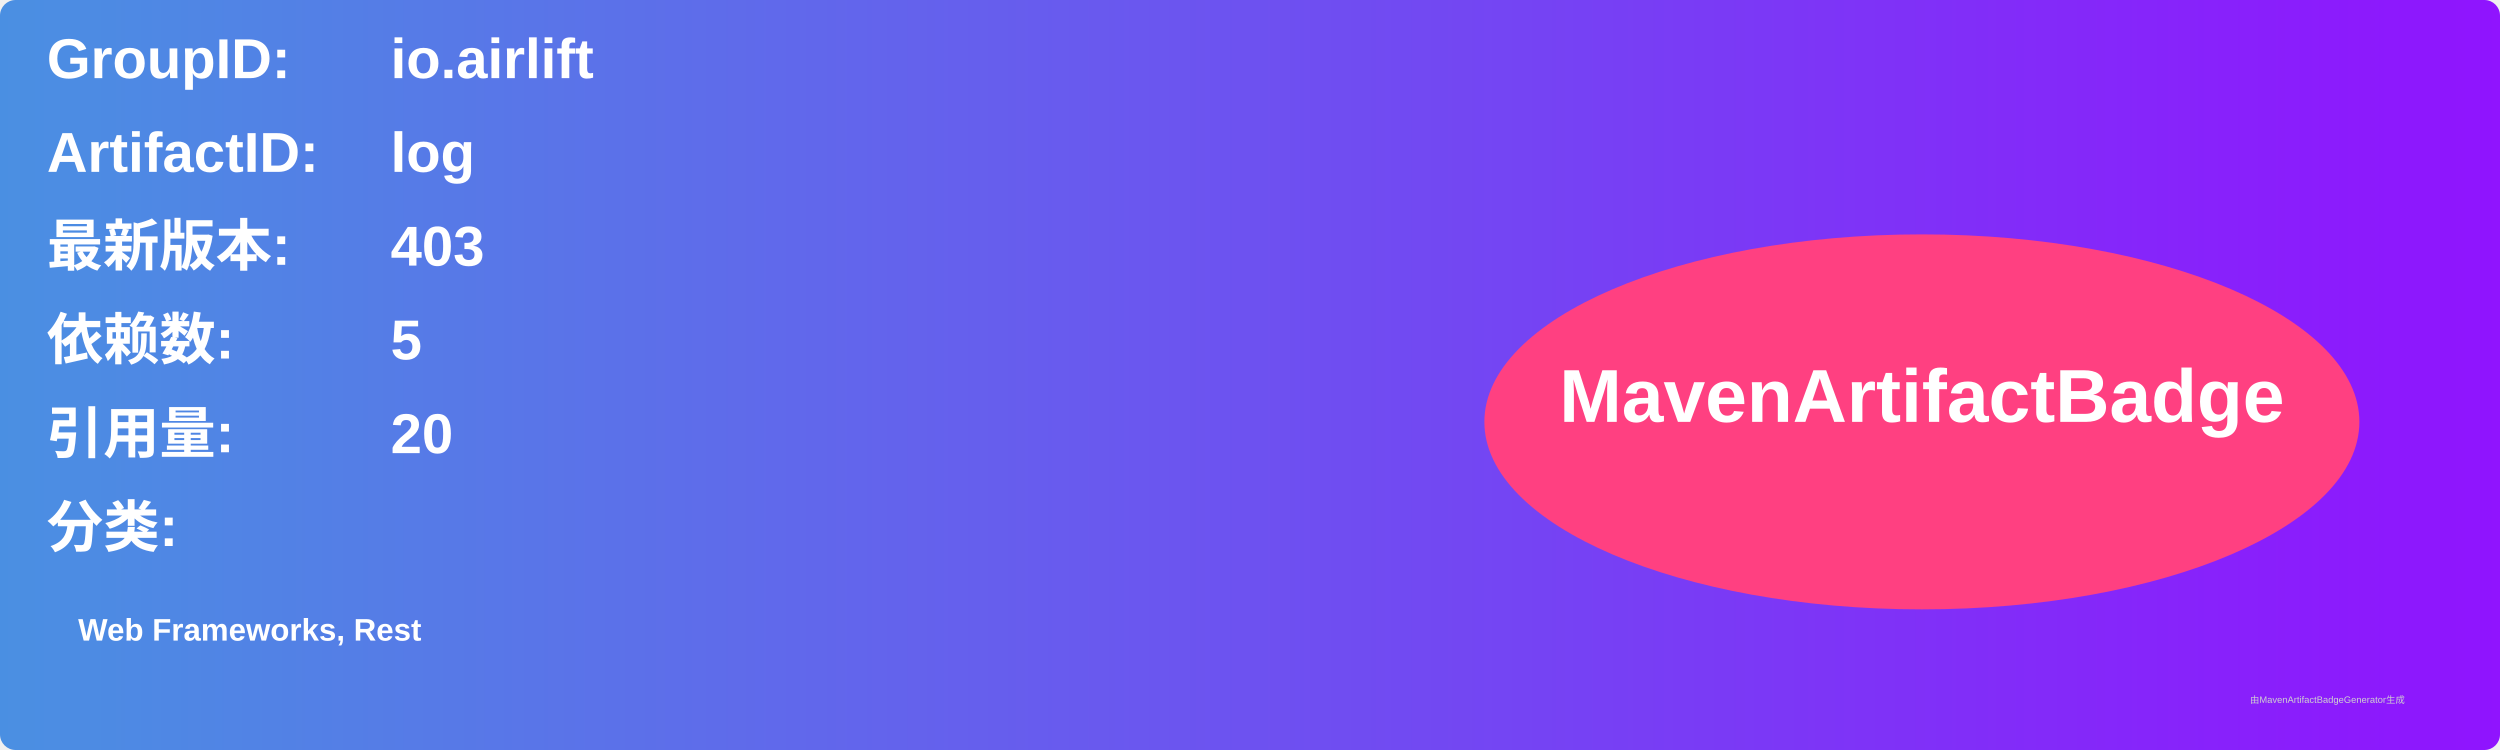
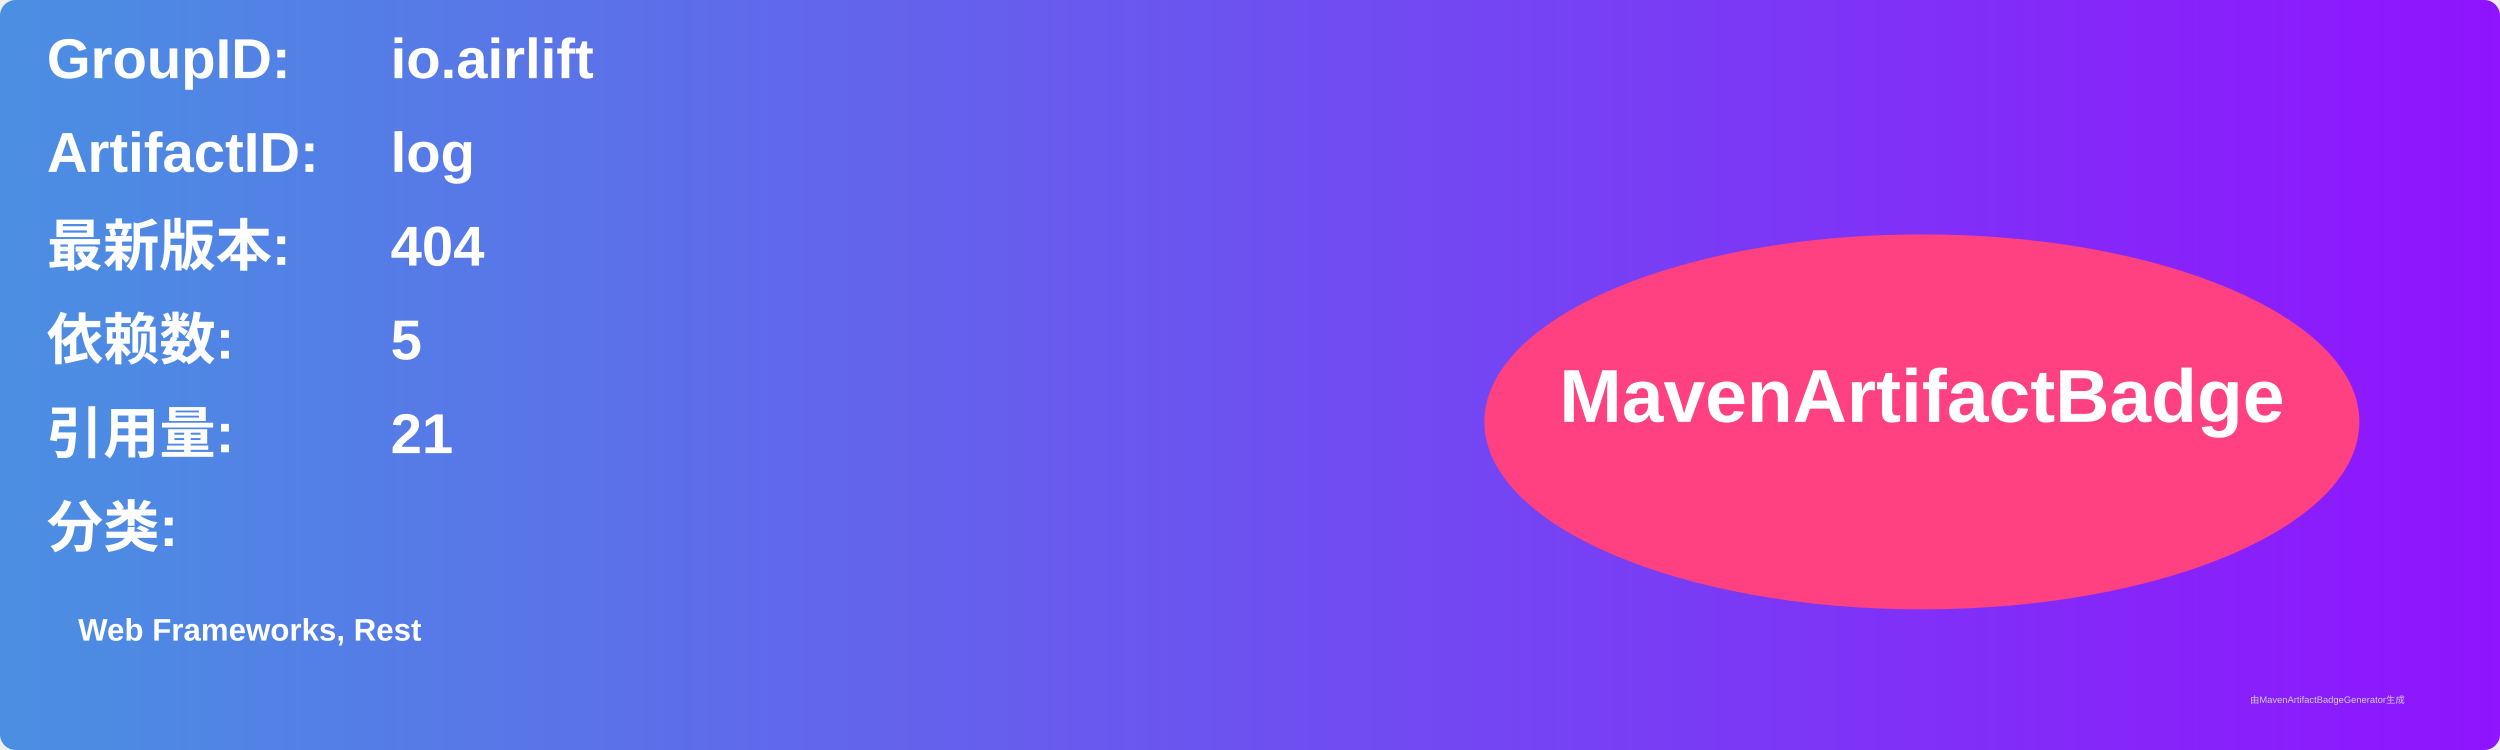
<svg xmlns="http://www.w3.org/2000/svg" width="800" height="240" viewBox="0 0 800 240">
  <linearGradient id="grad" x1="0%" y1="0%" x2="100%" y2="0%">
    <stop offset="0%" stop-color="#4a90e2" />
    <stop offset="100%" stop-color="#9013fe" />
  </linearGradient>
  <rect width="100%" height="100%" rx="5" ry="5" fill="url(#grad)" />
  <g transform="translate(15, 15)">
    <text x="0" y="10" font-family="Arial" font-size="18" fill="white" font-weight="bold" width="260">GroupID:</text>
    <text x="110" y="10" font-family="Arial" font-size="18" fill="white" font-weight="bold" width="460">io.airlift</text>
    <text x="0" y="40" font-family="Arial" font-size="18" fill="white" font-weight="bold" width="260">ArtifactID:</text>
    <text x="110" y="40" font-family="Arial" font-size="18" fill="white" font-weight="bold" width="460">log</text>
    <text x="0" y="70" font-family="Arial" font-size="18" fill="white" font-weight="bold">最新版本:</text>
    <text x="110" y="70" font-family="Arial" font-size="18" fill="white" font-weight="bold">
-       <tspan font-weight="bold">403</tspan>
+       <tspan font-weight="bold">404</tspan>
    </text>
    <text x="0" y="100" font-family="Arial" font-size="18" fill="white" font-weight="bold">依赖数: </text>
    <text x="110" y="100" font-family="Arial" font-size="18" fill="white">
      <tspan font-weight="bold">5</tspan>
    </text>
    <text x="0" y="130" font-family="Arial" font-size="18" fill="white" font-weight="bold">引用量: </text>
    <text x="110" y="130" font-family="Arial" font-size="18" fill="white">
-       <tspan font-weight="bold">20</tspan>
+       <tspan font-weight="bold">21</tspan>
    </text>
    <text x="0" y="160" font-family="Arial" font-size="18" fill="white" font-weight="bold">分类:</text>
    <text x="10" y="190" font-family="Arial" font-size="10" fill="white">
      <tspan font-weight="bold">Web Frameworks, Rest</tspan>
    </text>
    <ellipse cx="600" cy="120" rx="140" ry="60" fill="#ff4081" />
    <text x="600" y="120" text-anchor="middle" font-family="Arial" font-size="24" fill="white" font-weight="bold">MavenArtifactBadge</text>
  </g>
  <text x="720" y="225" font-family="Arial" font-size="3" fill="#d0d0d0">由MavenArtifactBadgeGenerator生成</text>
</svg>
